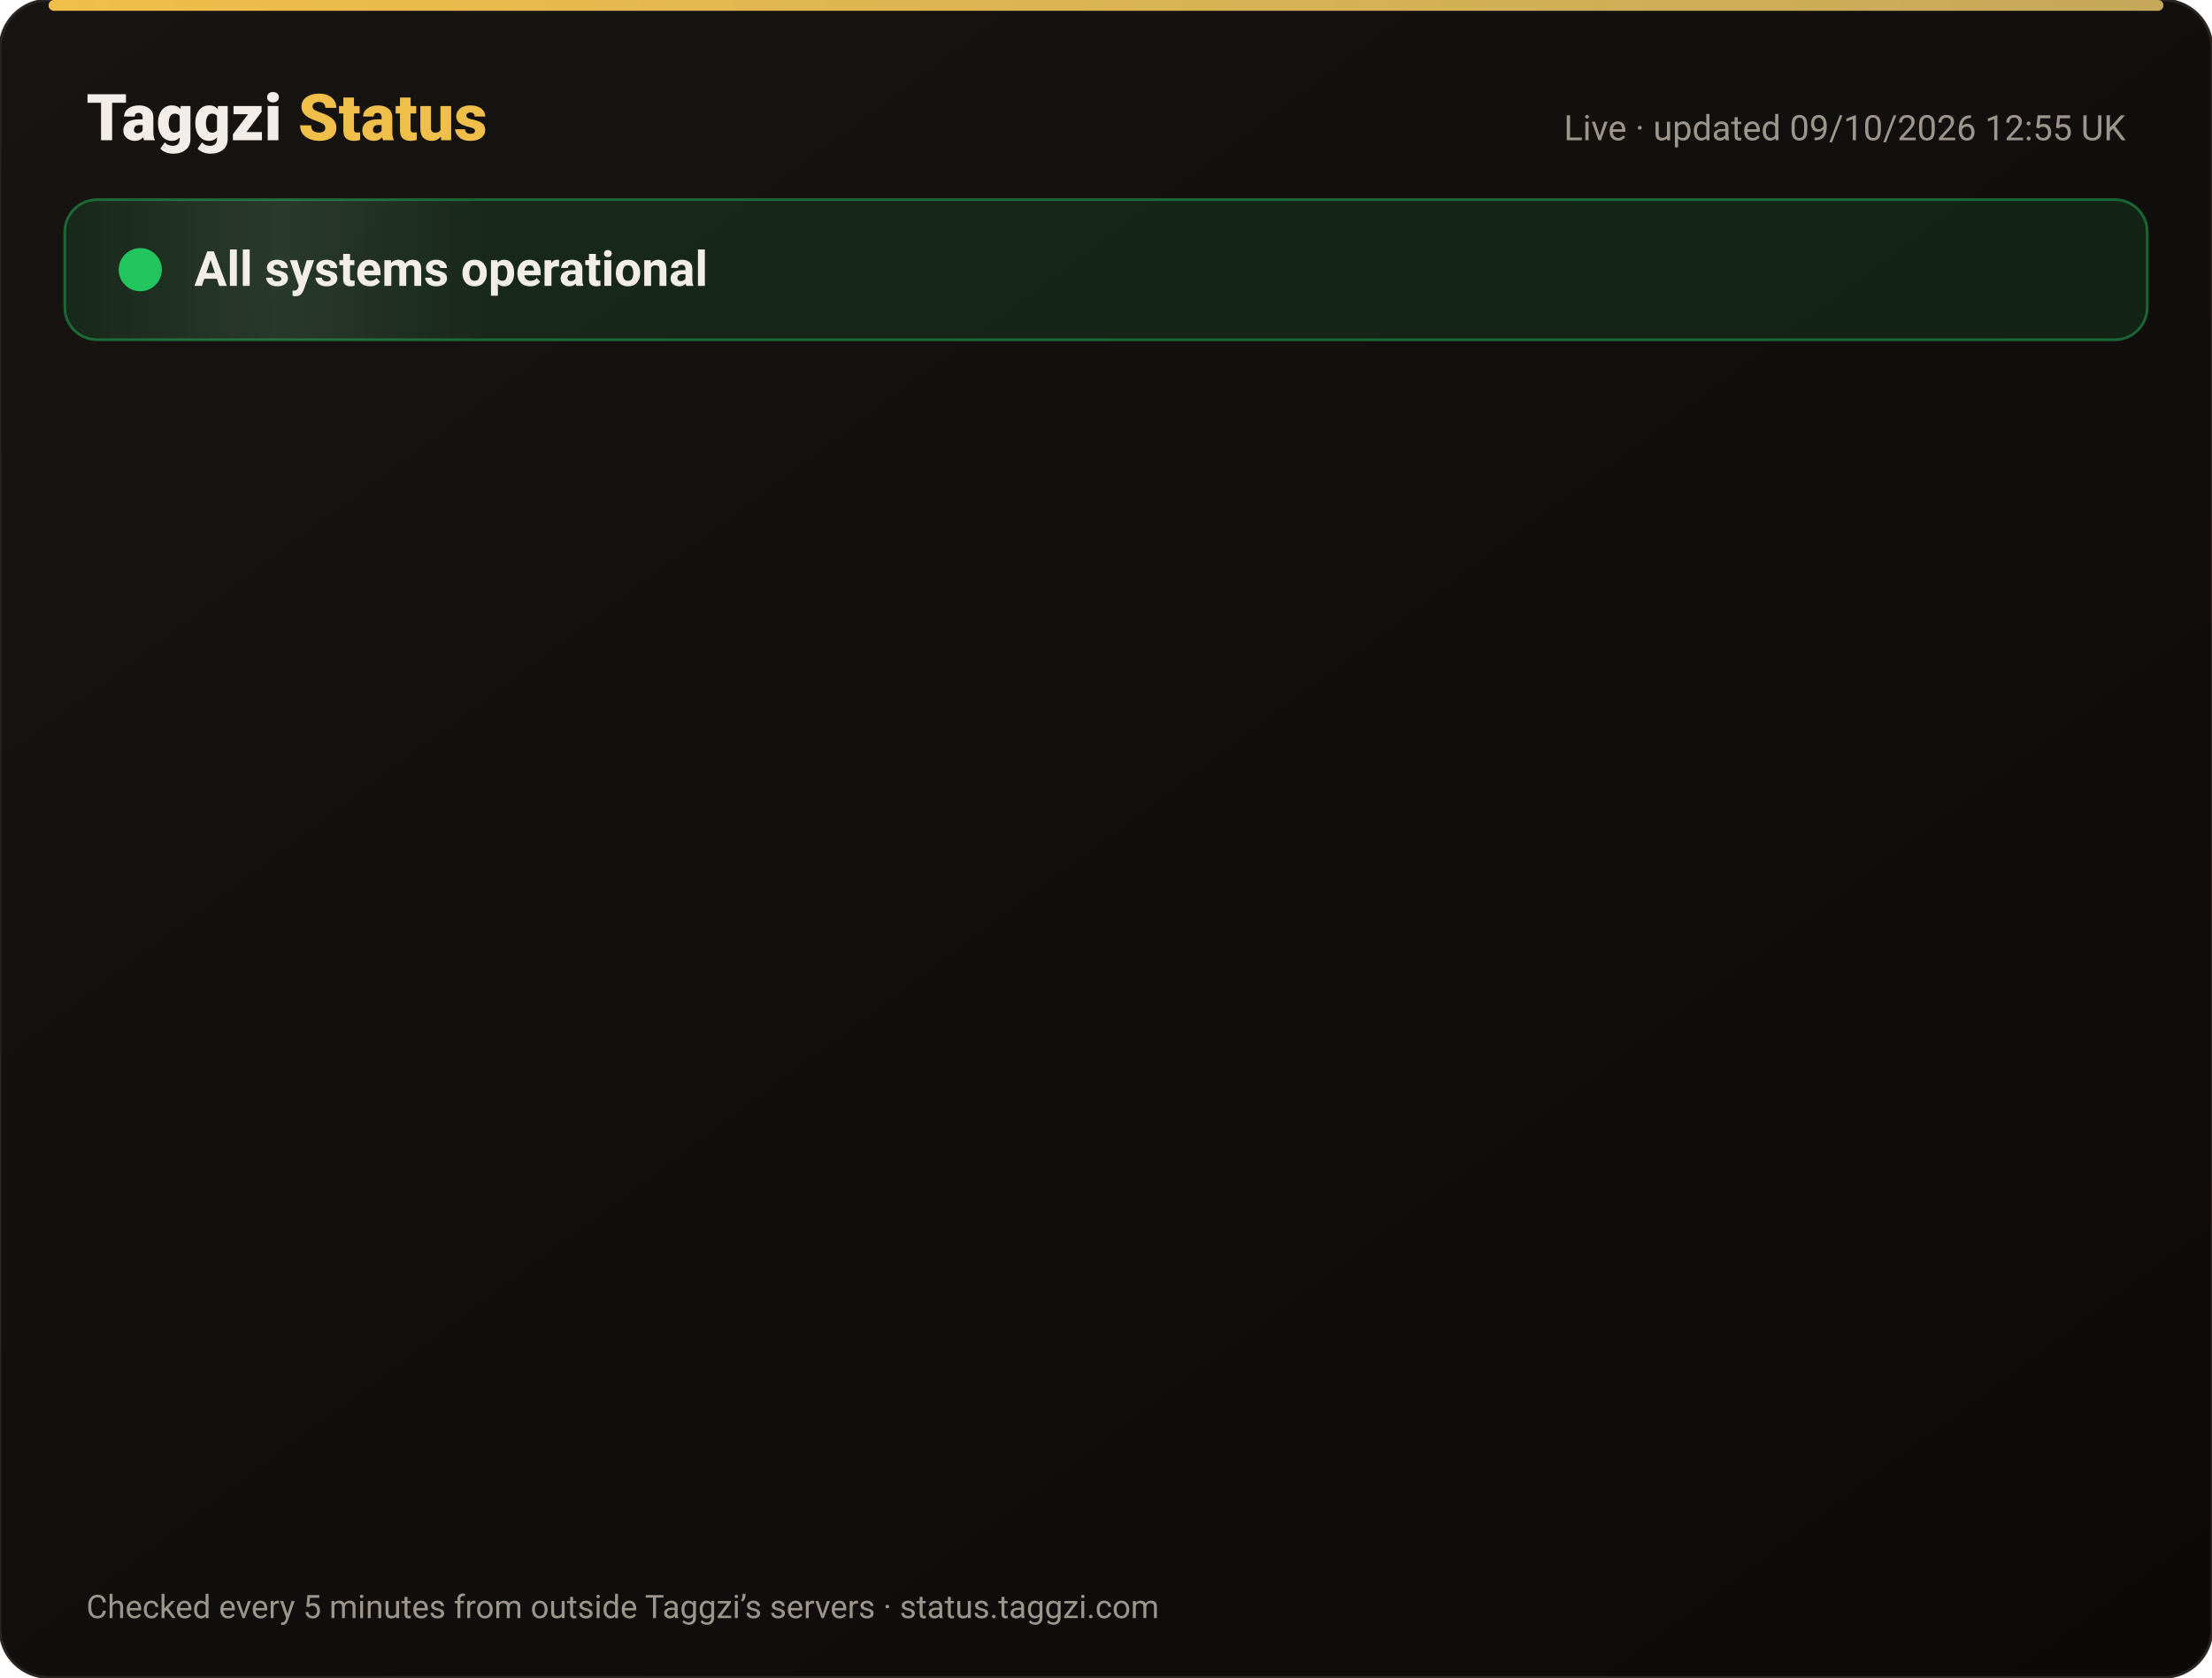
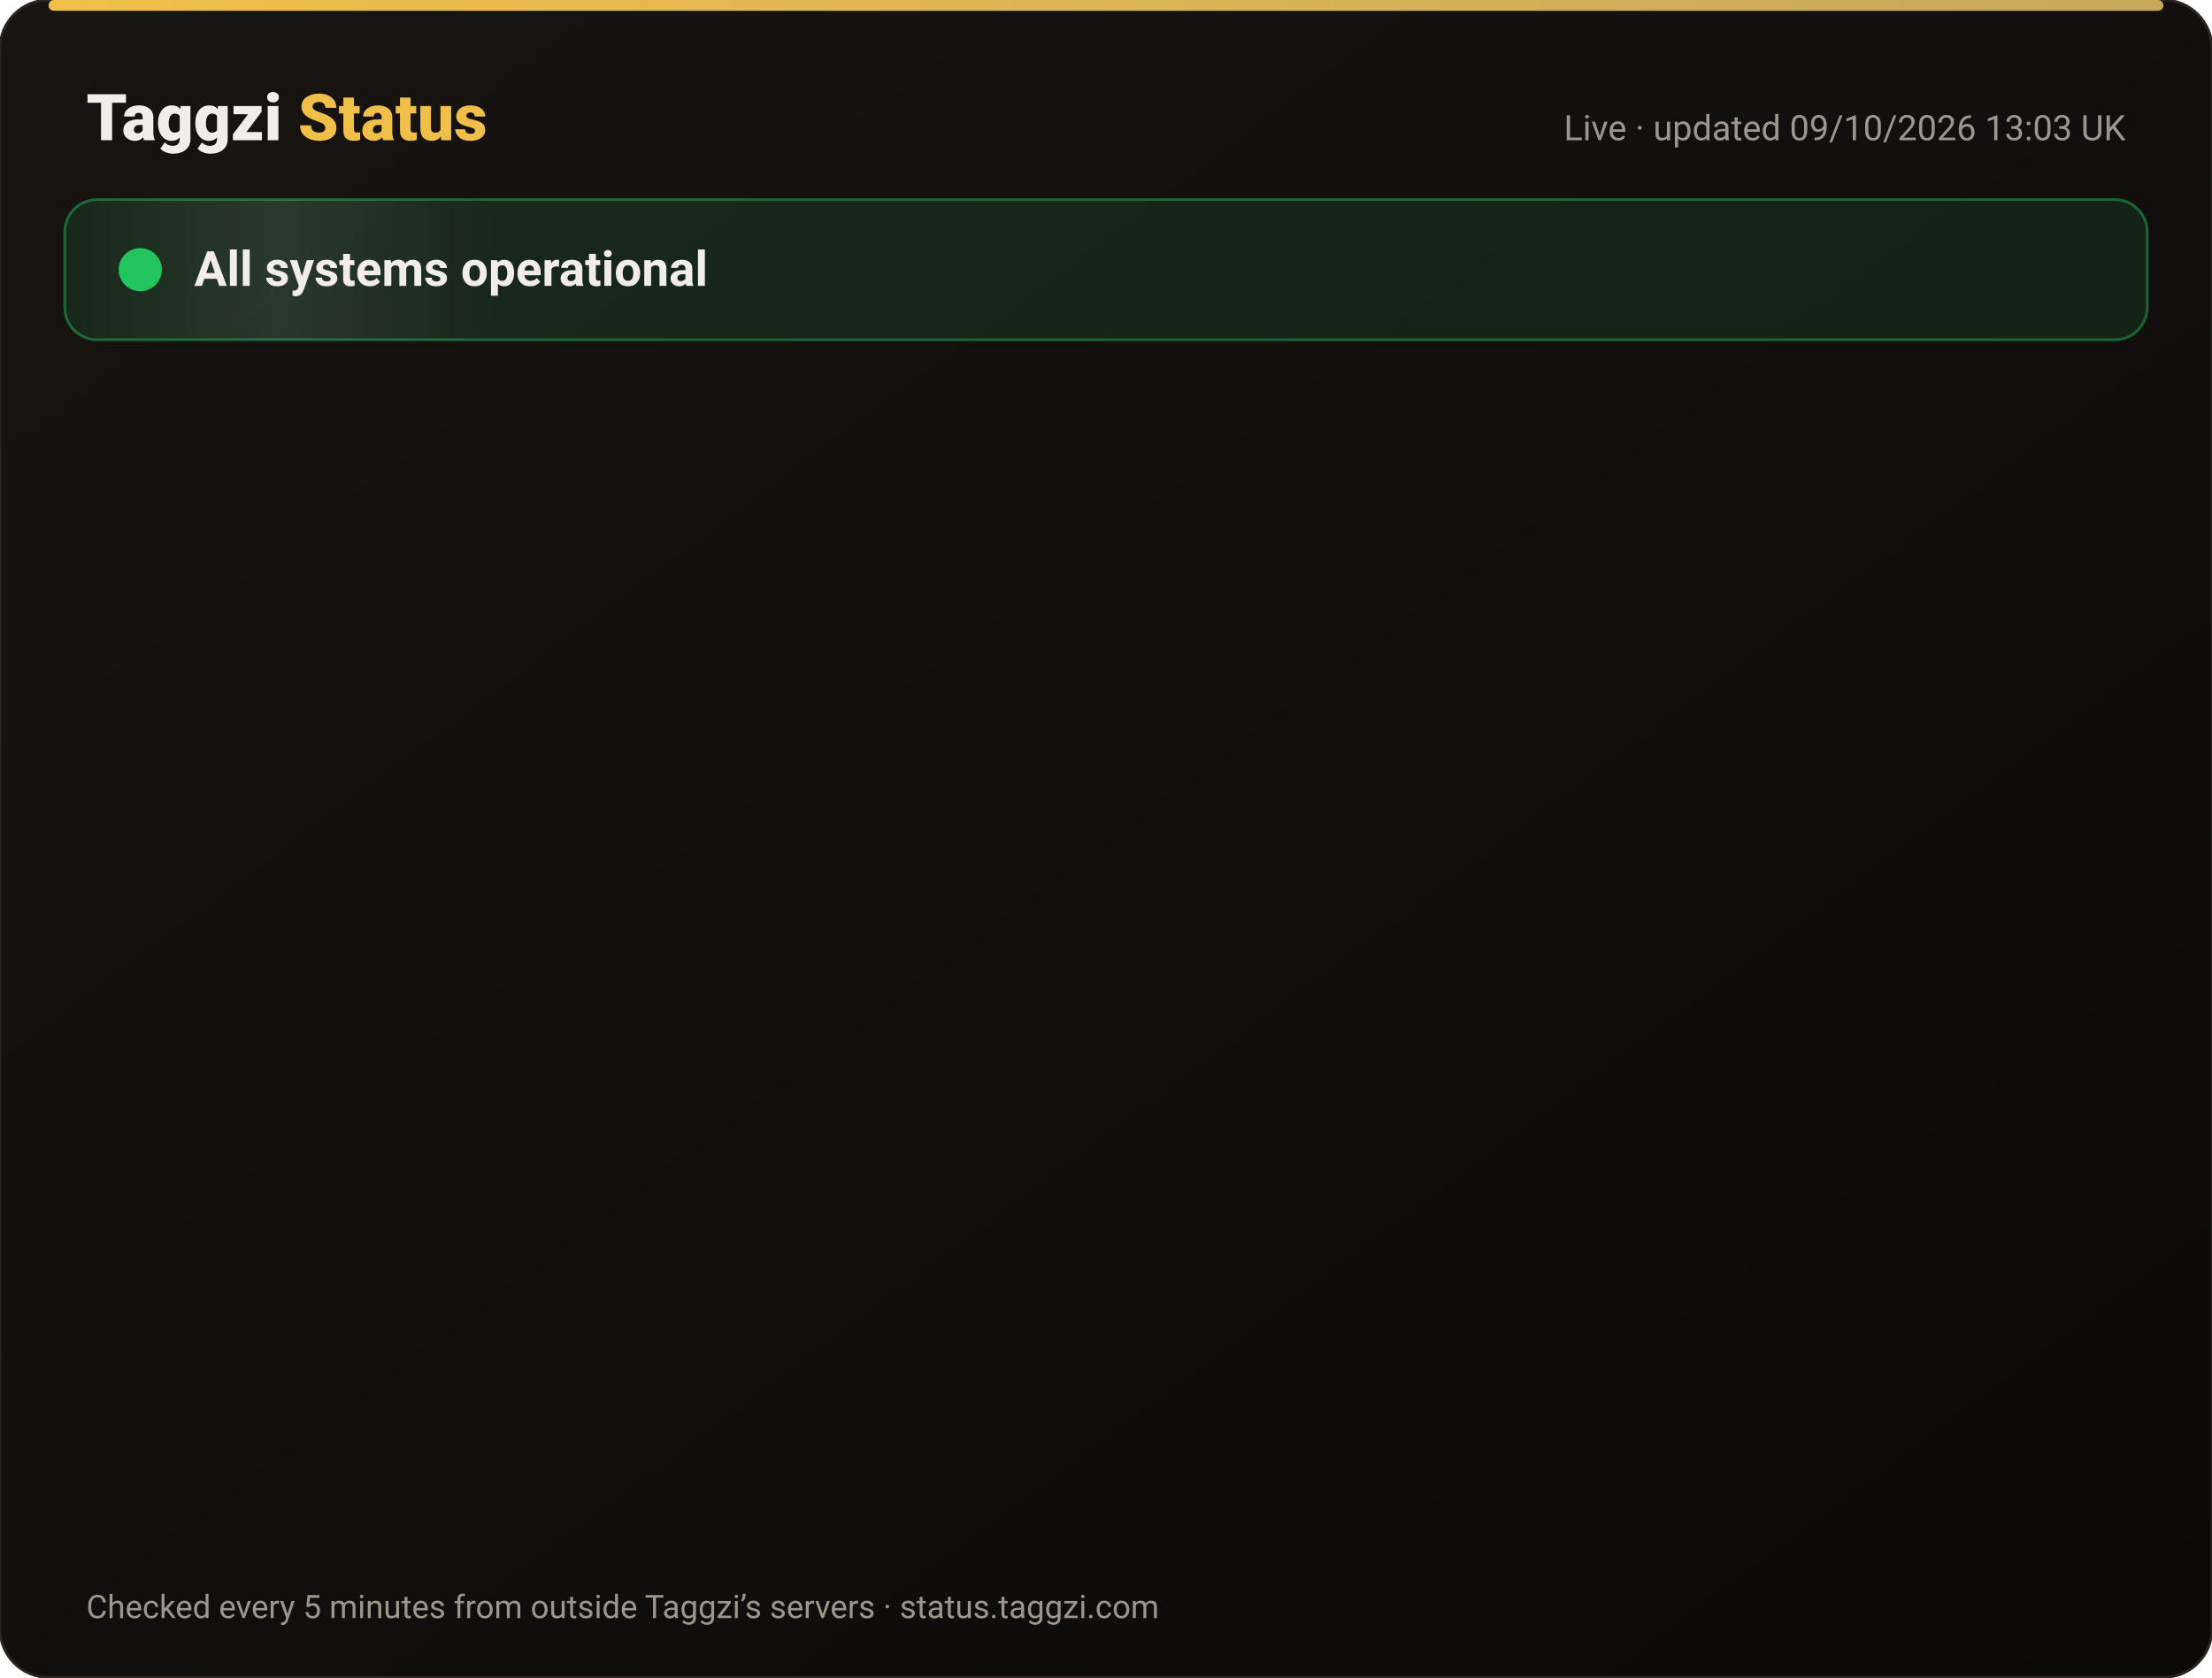
<svg xmlns="http://www.w3.org/2000/svg" width="820" height="622" viewBox="0 0 820 622" font-family="-apple-system,Segoe UI,Roboto,Helvetica,Arial,sans-serif">
  <defs>
    <linearGradient id="bg" x1="0" y1="0" x2="1" y2="1">
      <stop offset="0" stop-color="#171412" />
      <stop offset="1" stop-color="#0C0A09" />
    </linearGradient>
    <linearGradient id="gold" x1="0" x2="1">
      <stop offset="0" stop-color="#F0BF4A" />
      <stop offset="1" stop-color="#c6a85b" />
    </linearGradient>
    <linearGradient id="shine" x1="0" x2="1">
      <stop offset="0" stop-color="#fff" stop-opacity="0" />
      <stop offset=".5" stop-color="#fff" stop-opacity=".08" />
      <stop offset="1" stop-color="#fff" stop-opacity="0" />
    </linearGradient>
  </defs>
  <rect width="820" height="622" rx="18" fill="url(#bg)" stroke="#2a2521" />
  <rect x="18" y="0" width="784" height="4" rx="2" fill="url(#gold)" />
  <text x="32" y="52" font-size="24" font-weight="800" fill="#F2EDE8">Taggzi <tspan fill="#F0BF4A">Status</tspan>
  </text>
-   <text x="788" y="52" font-size="13" fill="#9C968C" text-anchor="end">Live · updated 09/10/2026 12:55 UK</text>
+   <text x="788" y="52" font-size="13" fill="#9C968C" text-anchor="end">Live · updated 09/10/2026 13:03 UK</text>
  <rect x="24" y="74" width="772" height="52" rx="12" fill="#22c55e" fill-opacity=".12" stroke="#22c55e" stroke-opacity=".45" />
  <rect x="24" y="74" width="160" height="52" rx="12" fill="url(#shine)">
    <animate attributeName="x" from="-160" to="820" dur="4s" repeatCount="indefinite" />
  </rect>
  <circle cx="52" cy="100" r="7" fill="#22c55e" />
  <circle cx="52" cy="100" r="7" fill="none" stroke="#22c55e" stroke-width="2">
    <animate attributeName="r" values="7;15;7" dur="2s" repeatCount="indefinite" />
    <animate attributeName="opacity" values=".9;0;.9" dur="2s" repeatCount="indefinite" />
  </circle>
  <text x="72" y="106" font-size="18" font-weight="700" fill="#F2EDE8">All systems operational</text>
  <g opacity="0">
    <animate attributeName="opacity" from="0" to="1" begin="0.00s" dur=".6s" fill="freeze" />
    <line x1="32" y1="188" x2="788" y2="188" stroke="#2a2521" />
    <circle cx="44" cy="166" r="6" fill="#22c55e">
      <animate attributeName="opacity" values="1;.45;1" dur="2.4s" begin="0.00s" repeatCount="indefinite" />
    </circle>
    <text x="62" y="171" font-size="15" font-weight="650" fill="#F2EDE8">Website</text>
    <text x="630" y="171" font-size="13" fill="#9C968C" text-anchor="end">100.00% uptime</text>
    <rect x="648" y="154" width="140" height="24" rx="12" fill="#22c55e" fill-opacity=".14" stroke="#22c55e" stroke-opacity=".5" />
    <text x="718" y="171" font-size="12" font-weight="700" fill="#22c55e" text-anchor="middle">Operational</text>
  </g>
  <g opacity="0">
    <animate attributeName="opacity" from="0" to="1" begin="0.15s" dur=".6s" fill="freeze" />
    <line x1="32" y1="234" x2="788" y2="234" stroke="#2a2521" />
    <circle cx="44" cy="212" r="6" fill="#22c55e">
      <animate attributeName="opacity" values="1;.45;1" dur="2.4s" begin="0.15s" repeatCount="indefinite" />
    </circle>
    <text x="62" y="217" font-size="15" font-weight="650" fill="#F2EDE8">Tag scans</text>
    <text x="630" y="217" font-size="13" fill="#9C968C" text-anchor="end">100.00% uptime</text>
    <rect x="648" y="200" width="140" height="24" rx="12" fill="#22c55e" fill-opacity=".14" stroke="#22c55e" stroke-opacity=".5" />
    <text x="718" y="217" font-size="12" font-weight="700" fill="#22c55e" text-anchor="middle">Operational</text>
  </g>
  <g opacity="0">
    <animate attributeName="opacity" from="0" to="1" begin="0.30s" dur=".6s" fill="freeze" />
    <line x1="32" y1="280" x2="788" y2="280" stroke="#2a2521" />
    <circle cx="44" cy="258" r="6" fill="#22c55e">
      <animate attributeName="opacity" values="1;.45;1" dur="2.4s" begin="0.30s" repeatCount="indefinite" />
    </circle>
    <text x="62" y="263" font-size="15" font-weight="650" fill="#F2EDE8">Manual tag lookup</text>
    <text x="630" y="263" font-size="13" fill="#9C968C" text-anchor="end">100.00% uptime</text>
    <rect x="648" y="246" width="140" height="24" rx="12" fill="#22c55e" fill-opacity=".14" stroke="#22c55e" stroke-opacity=".5" />
    <text x="718" y="263" font-size="12" font-weight="700" fill="#22c55e" text-anchor="middle">Operational</text>
  </g>
  <g opacity="0">
    <animate attributeName="opacity" from="0" to="1" begin="0.45s" dur=".6s" fill="freeze" />
    <line x1="32" y1="326" x2="788" y2="326" stroke="#2a2521" />
    <circle cx="44" cy="304" r="6" fill="#22c55e">
      <animate attributeName="opacity" values="1;.45;1" dur="2.4s" begin="0.45s" repeatCount="indefinite" />
    </circle>
    <text x="62" y="309" font-size="15" font-weight="650" fill="#F2EDE8">App &amp; login</text>
    <text x="630" y="309" font-size="13" fill="#9C968C" text-anchor="end">100.00% uptime</text>
    <rect x="648" y="292" width="140" height="24" rx="12" fill="#22c55e" fill-opacity=".14" stroke="#22c55e" stroke-opacity=".5" />
    <text x="718" y="309" font-size="12" font-weight="700" fill="#22c55e" text-anchor="middle">Operational</text>
  </g>
  <g opacity="0">
    <animate attributeName="opacity" from="0" to="1" begin="0.60s" dur=".6s" fill="freeze" />
    <line x1="32" y1="372" x2="788" y2="372" stroke="#2a2521" />
    <circle cx="44" cy="350" r="6" fill="#22c55e">
      <animate attributeName="opacity" values="1;.45;1" dur="2.4s" begin="0.60s" repeatCount="indefinite" />
    </circle>
    <text x="62" y="355" font-size="15" font-weight="650" fill="#F2EDE8">Community alerts</text>
    <text x="630" y="355" font-size="13" fill="#9C968C" text-anchor="end">100.00% uptime</text>
    <rect x="648" y="338" width="140" height="24" rx="12" fill="#22c55e" fill-opacity=".14" stroke="#22c55e" stroke-opacity=".5" />
    <text x="718" y="355" font-size="12" font-weight="700" fill="#22c55e" text-anchor="middle">Operational</text>
  </g>
  <g opacity="0">
    <animate attributeName="opacity" from="0" to="1" begin="0.75s" dur=".6s" fill="freeze" />
    <line x1="32" y1="418" x2="788" y2="418" stroke="#2a2521" />
    <circle cx="44" cy="396" r="6" fill="#22c55e">
      <animate attributeName="opacity" values="1;.45;1" dur="2.4s" begin="0.75s" repeatCount="indefinite" />
    </circle>
    <text x="62" y="401" font-size="15" font-weight="650" fill="#F2EDE8">Private calling</text>
    <text x="630" y="401" font-size="13" fill="#9C968C" text-anchor="end">100.00% uptime</text>
    <rect x="648" y="384" width="140" height="24" rx="12" fill="#22c55e" fill-opacity=".14" stroke="#22c55e" stroke-opacity=".5" />
    <text x="718" y="401" font-size="12" font-weight="700" fill="#22c55e" text-anchor="middle">Operational</text>
  </g>
  <g opacity="0">
    <animate attributeName="opacity" from="0" to="1" begin="0.90s" dur=".6s" fill="freeze" />
    <line x1="32" y1="464" x2="788" y2="464" stroke="#2a2521" />
    <circle cx="44" cy="442" r="6" fill="#22c55e">
      <animate attributeName="opacity" values="1;.45;1" dur="2.4s" begin="0.90s" repeatCount="indefinite" />
    </circle>
    <text x="62" y="447" font-size="15" font-weight="650" fill="#F2EDE8">Payments</text>
    <text x="630" y="447" font-size="13" fill="#9C968C" text-anchor="end">100.00% uptime</text>
    <rect x="648" y="430" width="140" height="24" rx="12" fill="#22c55e" fill-opacity=".14" stroke="#22c55e" stroke-opacity=".5" />
    <text x="718" y="447" font-size="12" font-weight="700" fill="#22c55e" text-anchor="middle">Operational</text>
  </g>
  <g opacity="0">
    <animate attributeName="opacity" from="0" to="1" begin="1.05s" dur=".6s" fill="freeze" />
    <line x1="32" y1="510" x2="788" y2="510" stroke="#2a2521" />
    <circle cx="44" cy="488" r="6" fill="#22c55e">
      <animate attributeName="opacity" values="1;.45;1" dur="2.4s" begin="1.05s" repeatCount="indefinite" />
    </circle>
    <text x="62" y="493" font-size="15" font-weight="650" fill="#F2EDE8">Email &amp; support</text>
    <text x="630" y="493" font-size="13" fill="#9C968C" text-anchor="end">100.00% uptime</text>
    <rect x="648" y="476" width="140" height="24" rx="12" fill="#22c55e" fill-opacity=".14" stroke="#22c55e" stroke-opacity=".5" />
    <text x="718" y="493" font-size="12" font-weight="700" fill="#22c55e" text-anchor="middle">Operational</text>
  </g>
  <g opacity="0">
    <animate attributeName="opacity" from="0" to="1" begin="1.20s" dur=".6s" fill="freeze" />
    <line x1="32" y1="556" x2="788" y2="556" stroke="#2a2521" />
    <circle cx="44" cy="534" r="6" fill="#22c55e">
      <animate attributeName="opacity" values="1;.45;1" dur="2.4s" begin="1.20s" repeatCount="indefinite" />
    </circle>
    <text x="62" y="539" font-size="15" font-weight="650" fill="#F2EDE8">Secure connection (SSL)</text>
    <text x="630" y="539" font-size="13" fill="#9C968C" text-anchor="end">100.00% uptime</text>
    <rect x="648" y="522" width="140" height="24" rx="12" fill="#22c55e" fill-opacity=".14" stroke="#22c55e" stroke-opacity=".5" />
    <text x="718" y="539" font-size="12" font-weight="700" fill="#22c55e" text-anchor="middle">Operational</text>
  </g>
  <text x="32" y="600" font-size="12" fill="#9C968C">Checked every 5 minutes from outside Taggzi’s servers · status.taggzi.com</text>
</svg>
